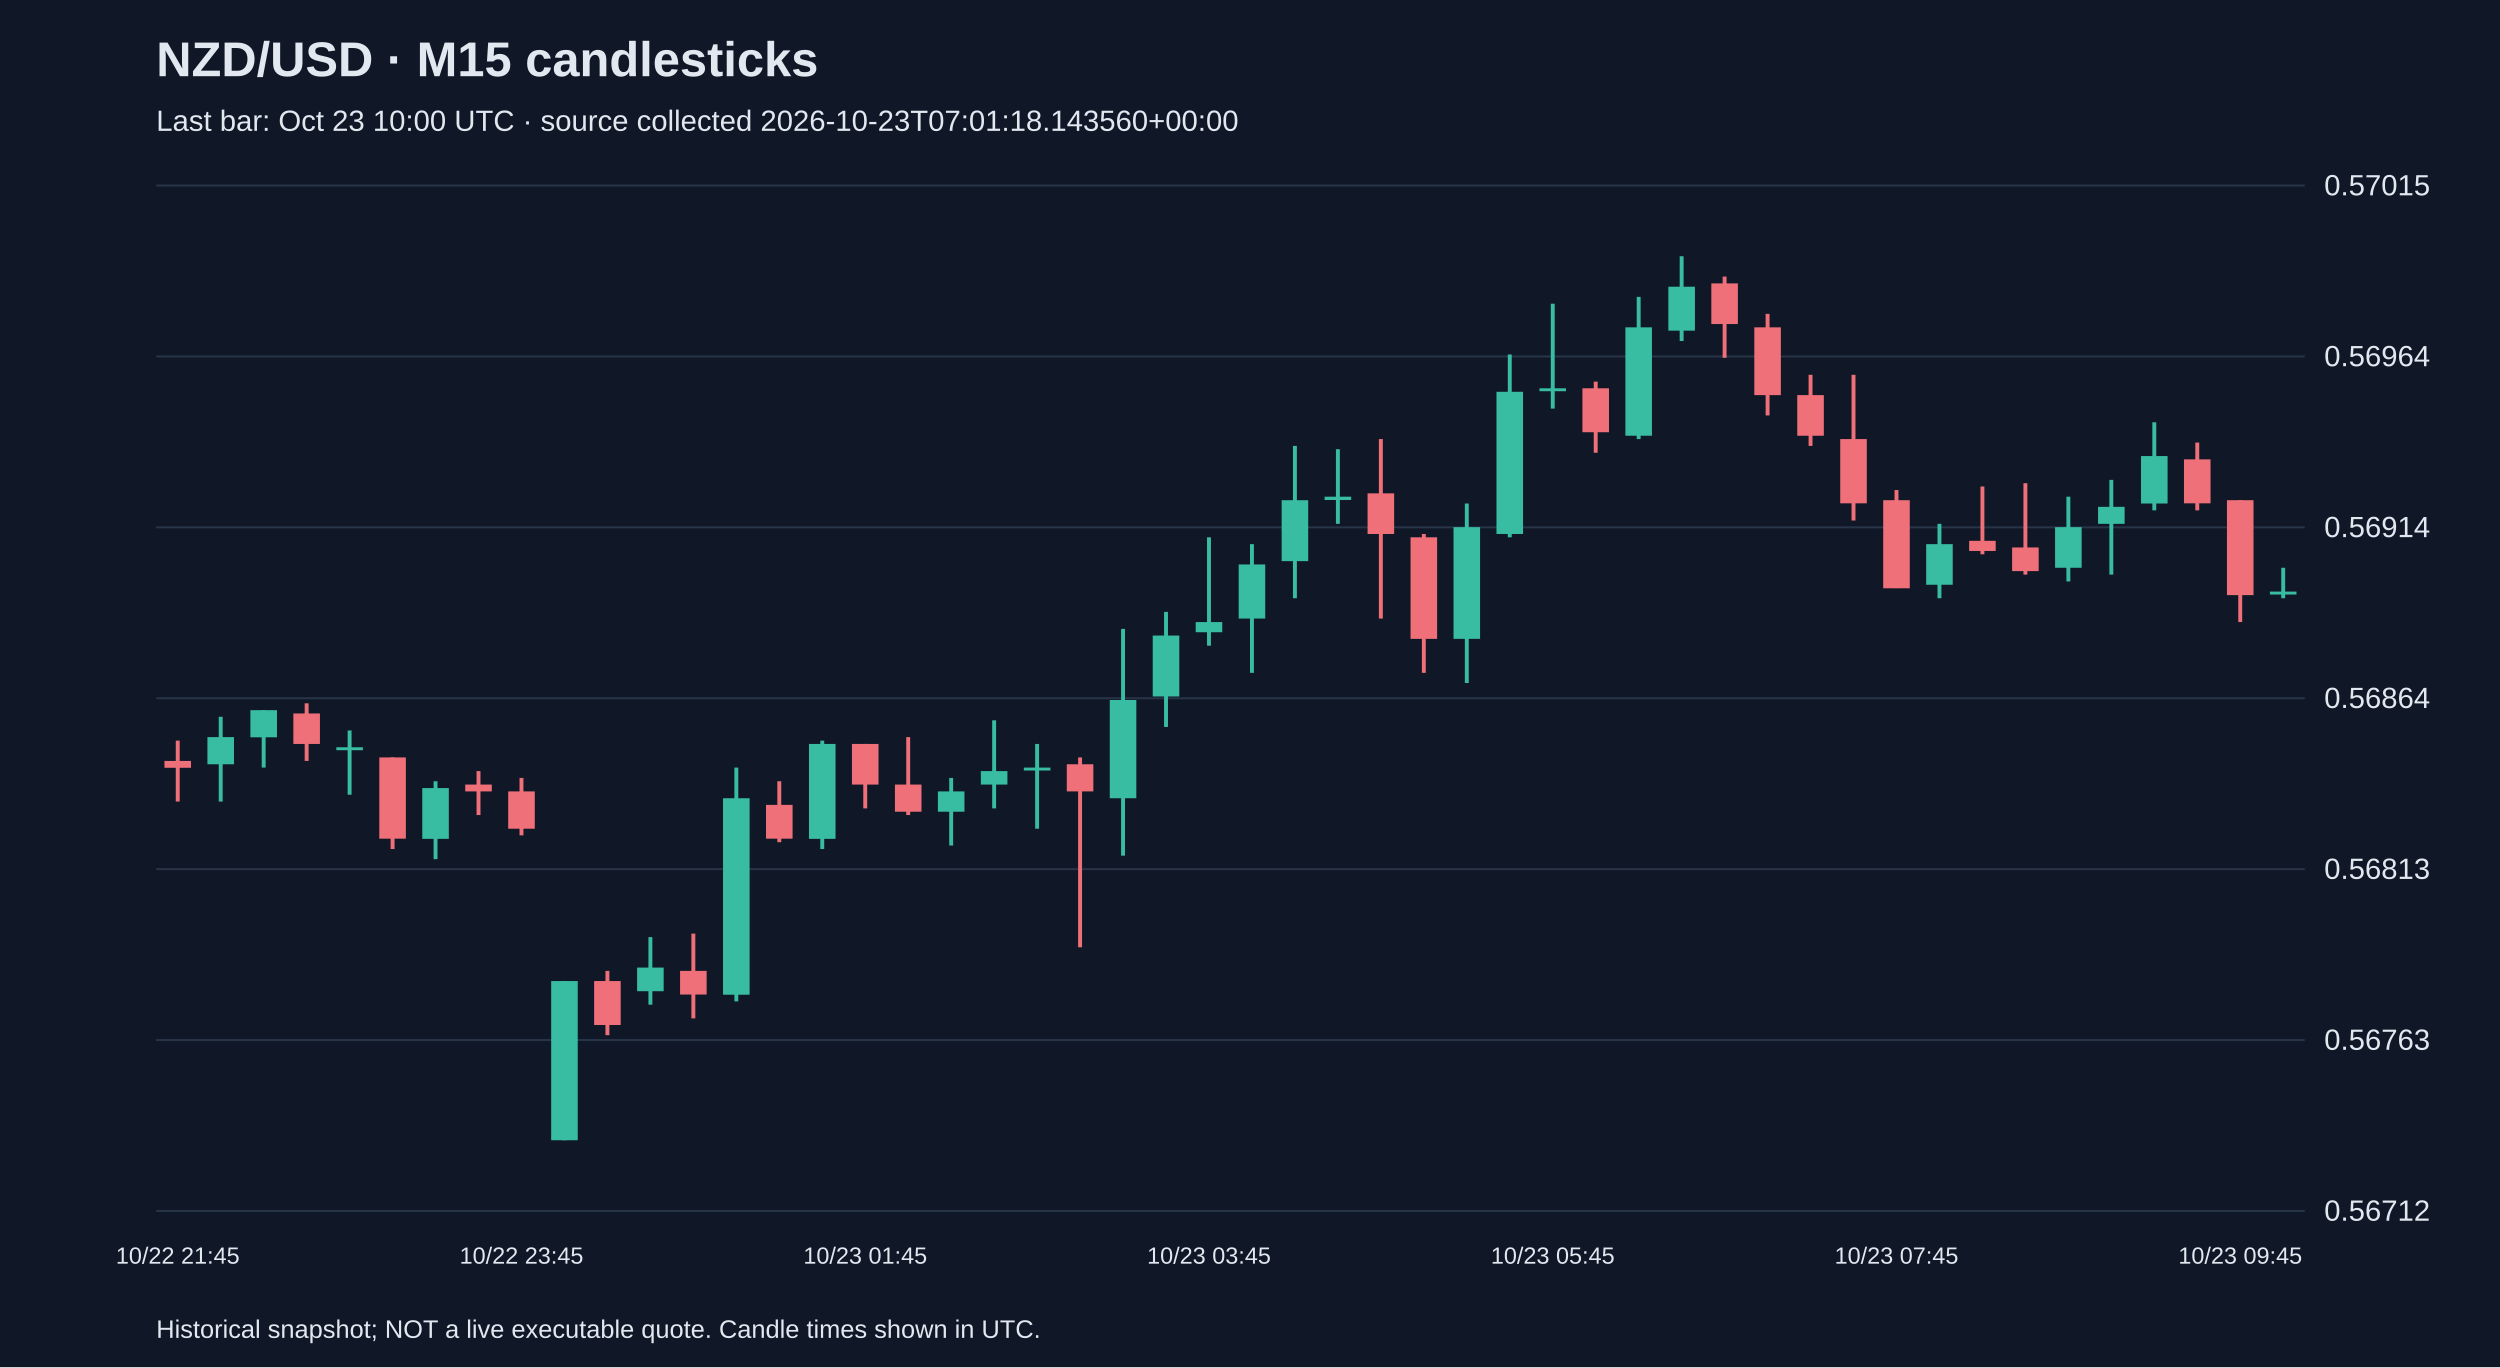
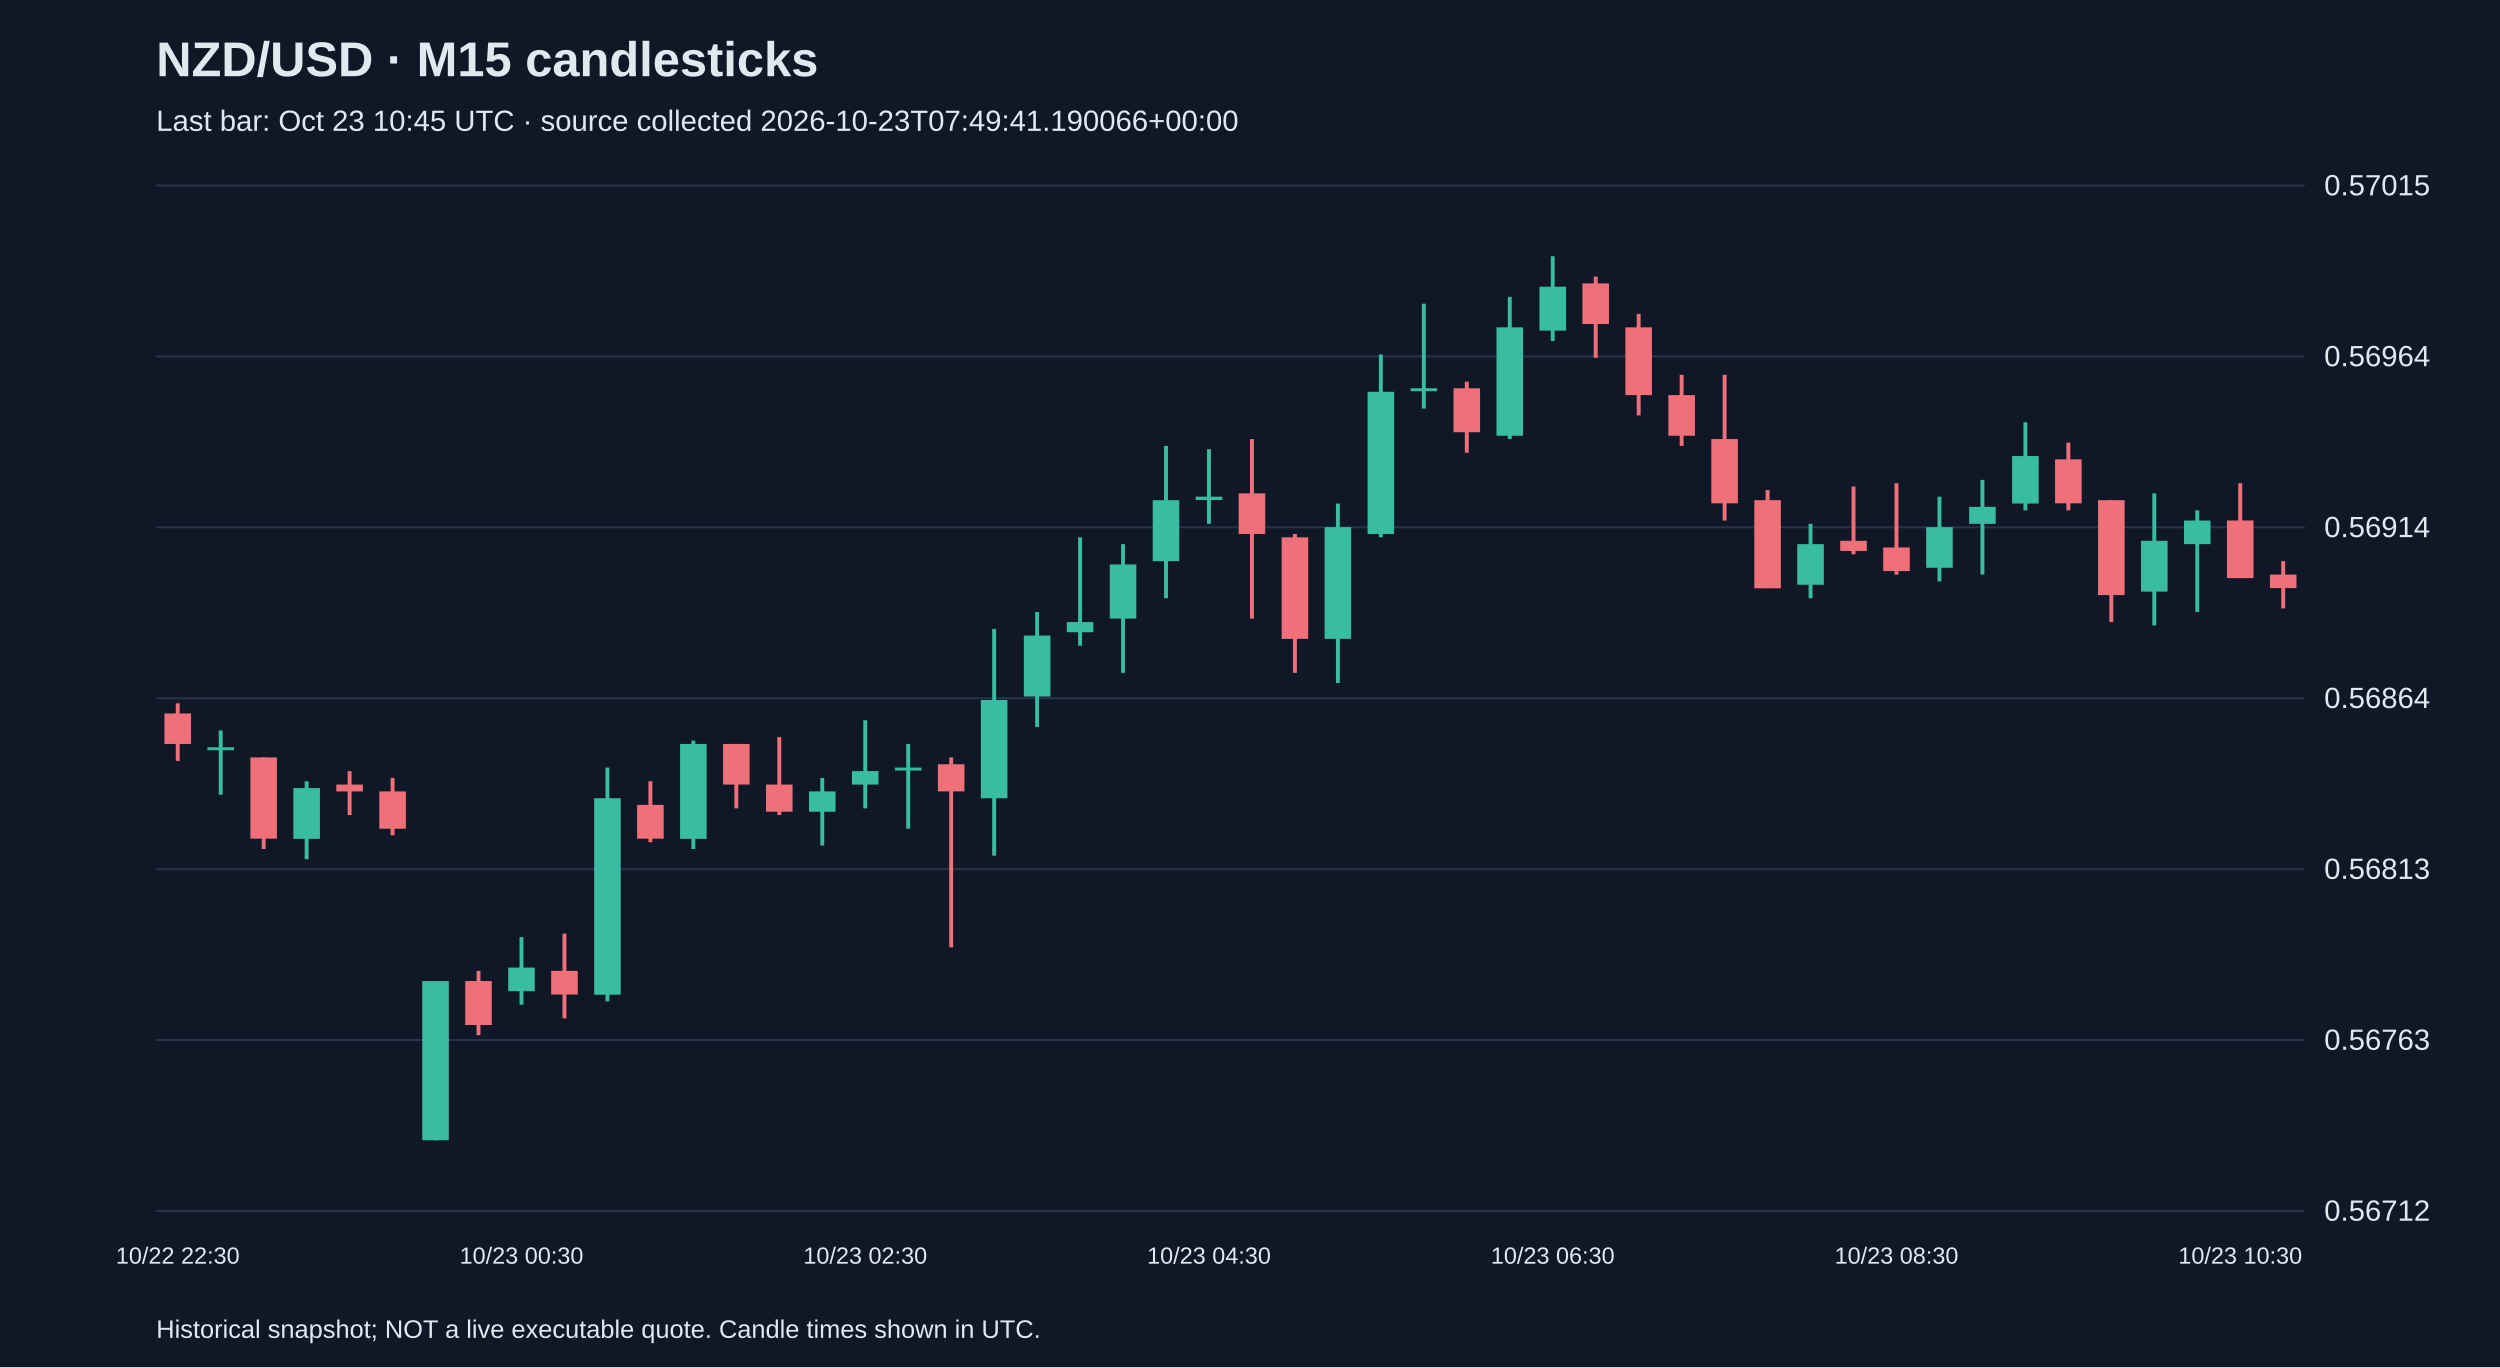
<svg xmlns="http://www.w3.org/2000/svg" viewBox="0 0 1280 700">
  <rect width="100%" height="100%" fill="#101827" />
  <style>text{font-family:Arial,sans-serif;fill:#e2e8f0}</style>
  <text x="80" y="39" font-size="25" font-weight="bold">NZD/USD · M15 candlesticks</text>
-   <text x="80" y="67" font-size="15" fill="#a6b1c5">Last bar: Oct 23 10:00 UTC · source collected 2026-10-23T07:01:18.143560+00:00</text>
+   <text x="80" y="67" font-size="15" fill="#a6b1c5">Last bar: Oct 23 10:45 UTC · source collected 2026-10-23T07:49:41.190066+00:00</text>
  <line x1="80" y1="620.0" x2="1180" y2="620.0" stroke="#283548" />
  <text x="1190" y="625.0" font-size="15">0.56712</text>
  <line x1="80" y1="532.5" x2="1180" y2="532.5" stroke="#283548" />
  <text x="1190" y="537.5" font-size="15">0.56763</text>
  <line x1="80" y1="445.0" x2="1180" y2="445.0" stroke="#283548" />
  <text x="1190" y="450.0" font-size="15">0.56813</text>
  <line x1="80" y1="357.5" x2="1180" y2="357.5" stroke="#283548" />
  <text x="1190" y="362.5" font-size="15">0.56864</text>
  <line x1="80" y1="270.0" x2="1180" y2="270.0" stroke="#283548" />
  <text x="1190" y="275.0" font-size="15">0.56914</text>
  <line x1="80" y1="182.5" x2="1180" y2="182.5" stroke="#283548" />
  <text x="1190" y="187.5" font-size="15">0.56964</text>
  <line x1="80" y1="95.0" x2="1180" y2="95.0" stroke="#283548" />
  <text x="1190" y="100.0" font-size="15">0.57015</text>
-   <line x1="91.0" y1="379.2" x2="91.0" y2="410.4" stroke="#f07079" stroke-width="2" />
-   <rect x="84.2" y="389.6" width="13.6" height="3.5" fill="#f07079" />
-   <text x="91.0" y="647" text-anchor="middle" font-size="12">10/22 21:45</text>
-   <line x1="113.0" y1="367.0" x2="113.0" y2="410.4" stroke="#38bca2" stroke-width="2" />
-   <rect x="106.2" y="377.4" width="13.6" height="13.9" fill="#38bca2" />
-   <line x1="135.0" y1="363.6" x2="135.0" y2="393.0" stroke="#38bca2" stroke-width="2" />
-   <rect x="128.2" y="363.6" width="13.6" height="13.9" fill="#38bca2" />
-   <line x1="157.0" y1="360.1" x2="157.0" y2="389.6" stroke="#f07079" stroke-width="2" />
-   <rect x="150.2" y="365.3" width="13.6" height="15.6" fill="#f07079" />
-   <line x1="179.0" y1="374.0" x2="179.0" y2="406.9" stroke="#38bca2" stroke-width="2" />
-   <rect x="172.2" y="382.6" width="13.6" height="1.5" fill="#38bca2" />
-   <line x1="201.0" y1="387.8" x2="201.0" y2="434.7" stroke="#f07079" stroke-width="2" />
-   <rect x="194.2" y="387.8" width="13.6" height="41.6" fill="#f07079" />
-   <line x1="223.0" y1="400.0" x2="223.0" y2="439.9" stroke="#38bca2" stroke-width="2" />
-   <rect x="216.2" y="403.5" width="13.6" height="26.0" fill="#38bca2" />
-   <line x1="245.0" y1="394.8" x2="245.0" y2="417.3" stroke="#f07079" stroke-width="2" />
-   <rect x="238.2" y="401.7" width="13.6" height="3.5" fill="#f07079" />
-   <line x1="267.0" y1="398.3" x2="267.0" y2="427.7" stroke="#f07079" stroke-width="2" />
-   <rect x="260.2" y="405.2" width="13.6" height="19.1" fill="#f07079" />
-   <text x="267.0" y="647" text-anchor="middle" font-size="12">10/22 23:45</text>
-   <line x1="289.0" y1="502.3" x2="289.0" y2="583.8" stroke="#38bca2" stroke-width="2" />
-   <rect x="282.2" y="502.3" width="13.6" height="81.5" fill="#38bca2" />
-   <line x1="311.0" y1="497.1" x2="311.0" y2="530.0" stroke="#f07079" stroke-width="2" />
-   <rect x="304.2" y="502.3" width="13.6" height="22.5" fill="#f07079" />
-   <line x1="333.0" y1="479.8" x2="333.0" y2="514.4" stroke="#38bca2" stroke-width="2" />
-   <rect x="326.2" y="495.4" width="13.6" height="12.1" fill="#38bca2" />
-   <line x1="355.0" y1="478.0" x2="355.0" y2="521.4" stroke="#f07079" stroke-width="2" />
-   <rect x="348.2" y="497.1" width="13.6" height="12.1" fill="#f07079" />
-   <line x1="377.0" y1="393.0" x2="377.0" y2="512.7" stroke="#38bca2" stroke-width="2" />
-   <rect x="370.2" y="408.7" width="13.6" height="100.6" fill="#38bca2" />
-   <line x1="399.0" y1="400.0" x2="399.0" y2="431.2" stroke="#f07079" stroke-width="2" />
-   <rect x="392.2" y="412.1" width="13.6" height="17.3" fill="#f07079" />
-   <line x1="421.0" y1="379.2" x2="421.0" y2="434.7" stroke="#38bca2" stroke-width="2" />
-   <rect x="414.2" y="380.9" width="13.6" height="48.6" fill="#38bca2" />
-   <line x1="443.0" y1="380.9" x2="443.0" y2="413.9" stroke="#f07079" stroke-width="2" />
-   <rect x="436.2" y="380.9" width="13.6" height="20.8" fill="#f07079" />
-   <text x="443.0" y="647" text-anchor="middle" font-size="12">10/23 01:45</text>
-   <line x1="465.0" y1="377.4" x2="465.0" y2="417.3" stroke="#f07079" stroke-width="2" />
-   <rect x="458.2" y="401.7" width="13.6" height="13.9" fill="#f07079" />
-   <line x1="487.0" y1="398.3" x2="487.0" y2="432.9" stroke="#38bca2" stroke-width="2" />
-   <rect x="480.2" y="405.2" width="13.6" height="10.4" fill="#38bca2" />
-   <line x1="509.0" y1="368.8" x2="509.0" y2="413.9" stroke="#38bca2" stroke-width="2" />
-   <rect x="502.2" y="394.8" width="13.6" height="6.9" fill="#38bca2" />
-   <line x1="531.0" y1="380.9" x2="531.0" y2="424.3" stroke="#38bca2" stroke-width="2" />
-   <rect x="524.2" y="393.0" width="13.6" height="1.5" fill="#38bca2" />
-   <line x1="553.0" y1="387.8" x2="553.0" y2="485.0" stroke="#f07079" stroke-width="2" />
-   <rect x="546.2" y="391.3" width="13.6" height="13.9" fill="#f07079" />
-   <line x1="575.0" y1="322.0" x2="575.0" y2="438.1" stroke="#38bca2" stroke-width="2" />
-   <rect x="568.2" y="358.4" width="13.6" height="50.3" fill="#38bca2" />
-   <line x1="597.0" y1="313.3" x2="597.0" y2="372.2" stroke="#38bca2" stroke-width="2" />
-   <rect x="590.2" y="325.4" width="13.6" height="31.2" fill="#38bca2" />
-   <line x1="619.0" y1="275.1" x2="619.0" y2="330.6" stroke="#38bca2" stroke-width="2" />
-   <rect x="612.2" y="318.5" width="13.6" height="5.2" fill="#38bca2" />
-   <text x="619.0" y="647" text-anchor="middle" font-size="12">10/23 03:45</text>
-   <line x1="641.0" y1="278.6" x2="641.0" y2="344.5" stroke="#38bca2" stroke-width="2" />
-   <rect x="634.2" y="289.0" width="13.6" height="27.7" fill="#38bca2" />
-   <line x1="663.0" y1="228.3" x2="663.0" y2="306.3" stroke="#38bca2" stroke-width="2" />
-   <rect x="656.2" y="256.1" width="13.6" height="31.2" fill="#38bca2" />
-   <line x1="685.0" y1="230.0" x2="685.0" y2="268.2" stroke="#38bca2" stroke-width="2" />
-   <rect x="678.2" y="254.3" width="13.6" height="1.7" fill="#38bca2" />
-   <line x1="707.0" y1="224.8" x2="707.0" y2="316.7" stroke="#f07079" stroke-width="2" />
-   <rect x="700.2" y="252.6" width="13.6" height="20.8" fill="#f07079" />
-   <line x1="729.0" y1="273.4" x2="729.0" y2="344.5" stroke="#f07079" stroke-width="2" />
-   <rect x="722.2" y="275.1" width="13.6" height="52.0" fill="#f07079" />
-   <line x1="751.0" y1="257.8" x2="751.0" y2="349.7" stroke="#38bca2" stroke-width="2" />
-   <rect x="744.2" y="269.9" width="13.6" height="57.2" fill="#38bca2" />
-   <line x1="773.0" y1="181.5" x2="773.0" y2="275.1" stroke="#38bca2" stroke-width="2" />
-   <rect x="766.2" y="200.6" width="13.6" height="72.8" fill="#38bca2" />
-   <line x1="795.0" y1="155.5" x2="795.0" y2="209.2" stroke="#38bca2" stroke-width="2" />
-   <rect x="788.2" y="198.8" width="13.6" height="1.5" fill="#38bca2" />
-   <text x="795.0" y="647" text-anchor="middle" font-size="12">10/23 05:45</text>
-   <line x1="817.0" y1="195.4" x2="817.0" y2="231.8" stroke="#f07079" stroke-width="2" />
-   <rect x="810.2" y="198.8" width="13.6" height="22.5" fill="#f07079" />
-   <line x1="839.0" y1="152.0" x2="839.0" y2="224.8" stroke="#38bca2" stroke-width="2" />
-   <rect x="832.2" y="167.6" width="13.6" height="55.5" fill="#38bca2" />
-   <line x1="861.0" y1="131.2" x2="861.0" y2="174.6" stroke="#38bca2" stroke-width="2" />
-   <rect x="854.2" y="146.8" width="13.6" height="22.5" fill="#38bca2" />
-   <line x1="883.0" y1="141.6" x2="883.0" y2="183.2" stroke="#f07079" stroke-width="2" />
-   <rect x="876.2" y="145.1" width="13.6" height="20.8" fill="#f07079" />
-   <line x1="905.0" y1="160.7" x2="905.0" y2="212.7" stroke="#f07079" stroke-width="2" />
-   <rect x="898.2" y="167.6" width="13.6" height="34.7" fill="#f07079" />
-   <line x1="927.0" y1="191.9" x2="927.0" y2="228.3" stroke="#f07079" stroke-width="2" />
-   <rect x="920.2" y="202.3" width="13.6" height="20.8" fill="#f07079" />
-   <line x1="949.0" y1="191.9" x2="949.0" y2="266.5" stroke="#f07079" stroke-width="2" />
-   <rect x="942.2" y="224.8" width="13.6" height="32.9" fill="#f07079" />
-   <line x1="971.0" y1="250.9" x2="971.0" y2="301.1" stroke="#f07079" stroke-width="2" />
-   <rect x="964.2" y="256.1" width="13.6" height="45.1" fill="#f07079" />
-   <text x="971.0" y="647" text-anchor="middle" font-size="12">10/23 07:45</text>
-   <line x1="993.0" y1="268.2" x2="993.0" y2="306.3" stroke="#38bca2" stroke-width="2" />
-   <rect x="986.2" y="278.6" width="13.6" height="20.8" fill="#38bca2" />
-   <line x1="1015.0" y1="249.1" x2="1015.0" y2="283.8" stroke="#f07079" stroke-width="2" />
-   <rect x="1008.2" y="276.9" width="13.6" height="5.2" fill="#f07079" />
-   <line x1="1037.0" y1="247.4" x2="1037.0" y2="294.2" stroke="#f07079" stroke-width="2" />
-   <rect x="1030.2" y="280.3" width="13.6" height="12.1" fill="#f07079" />
-   <line x1="1059.0" y1="254.3" x2="1059.0" y2="297.7" stroke="#38bca2" stroke-width="2" />
-   <rect x="1052.2" y="269.9" width="13.6" height="20.8" fill="#38bca2" />
-   <line x1="1081.0" y1="245.7" x2="1081.0" y2="294.2" stroke="#38bca2" stroke-width="2" />
-   <rect x="1074.2" y="259.5" width="13.6" height="8.7" fill="#38bca2" />
-   <line x1="1103.0" y1="216.2" x2="1103.0" y2="261.3" stroke="#38bca2" stroke-width="2" />
-   <rect x="1096.2" y="233.5" width="13.6" height="24.3" fill="#38bca2" />
-   <line x1="1125.0" y1="226.6" x2="1125.0" y2="261.3" stroke="#f07079" stroke-width="2" />
-   <rect x="1118.2" y="235.2" width="13.6" height="22.5" fill="#f07079" />
-   <line x1="1147.0" y1="256.1" x2="1147.0" y2="318.5" stroke="#f07079" stroke-width="2" />
-   <rect x="1140.2" y="256.1" width="13.6" height="48.6" fill="#f07079" />
-   <text x="1147.0" y="647" text-anchor="middle" font-size="12">10/23 09:45</text>
-   <line x1="1169.0" y1="290.7" x2="1169.0" y2="306.3" stroke="#38bca2" stroke-width="2" />
-   <rect x="1162.2" y="302.9" width="13.6" height="1.5" fill="#38bca2" />
+   <line x1="91.0" y1="360.1" x2="91.0" y2="389.6" stroke="#f07079" stroke-width="2" />
+   <rect x="84.2" y="365.3" width="13.6" height="15.6" fill="#f07079" />
+   <text x="91.0" y="647" text-anchor="middle" font-size="12">10/22 22:30</text>
+   <line x1="113.0" y1="374.0" x2="113.0" y2="406.9" stroke="#38bca2" stroke-width="2" />
+   <rect x="106.2" y="382.6" width="13.6" height="1.5" fill="#38bca2" />
+   <line x1="135.0" y1="387.8" x2="135.0" y2="434.7" stroke="#f07079" stroke-width="2" />
+   <rect x="128.2" y="387.8" width="13.6" height="41.6" fill="#f07079" />
+   <line x1="157.0" y1="400.0" x2="157.0" y2="439.9" stroke="#38bca2" stroke-width="2" />
+   <rect x="150.2" y="403.5" width="13.6" height="26.0" fill="#38bca2" />
+   <line x1="179.0" y1="394.8" x2="179.0" y2="417.3" stroke="#f07079" stroke-width="2" />
+   <rect x="172.2" y="401.7" width="13.6" height="3.5" fill="#f07079" />
+   <line x1="201.0" y1="398.3" x2="201.0" y2="427.7" stroke="#f07079" stroke-width="2" />
+   <rect x="194.2" y="405.2" width="13.6" height="19.1" fill="#f07079" />
+   <line x1="223.0" y1="502.3" x2="223.0" y2="583.8" stroke="#38bca2" stroke-width="2" />
+   <rect x="216.2" y="502.3" width="13.6" height="81.5" fill="#38bca2" />
+   <line x1="245.0" y1="497.1" x2="245.0" y2="530.0" stroke="#f07079" stroke-width="2" />
+   <rect x="238.2" y="502.3" width="13.6" height="22.5" fill="#f07079" />
+   <line x1="267.0" y1="479.8" x2="267.0" y2="514.4" stroke="#38bca2" stroke-width="2" />
+   <rect x="260.2" y="495.4" width="13.6" height="12.1" fill="#38bca2" />
+   <text x="267.0" y="647" text-anchor="middle" font-size="12">10/23 00:30</text>
+   <line x1="289.0" y1="478.0" x2="289.0" y2="521.4" stroke="#f07079" stroke-width="2" />
+   <rect x="282.2" y="497.1" width="13.6" height="12.1" fill="#f07079" />
+   <line x1="311.0" y1="393.0" x2="311.0" y2="512.7" stroke="#38bca2" stroke-width="2" />
+   <rect x="304.2" y="408.7" width="13.6" height="100.6" fill="#38bca2" />
+   <line x1="333.0" y1="400.0" x2="333.0" y2="431.2" stroke="#f07079" stroke-width="2" />
+   <rect x="326.2" y="412.1" width="13.6" height="17.3" fill="#f07079" />
+   <line x1="355.0" y1="379.2" x2="355.0" y2="434.7" stroke="#38bca2" stroke-width="2" />
+   <rect x="348.2" y="380.9" width="13.6" height="48.6" fill="#38bca2" />
+   <line x1="377.0" y1="380.9" x2="377.0" y2="413.9" stroke="#f07079" stroke-width="2" />
+   <rect x="370.2" y="380.9" width="13.6" height="20.8" fill="#f07079" />
+   <line x1="399.0" y1="377.4" x2="399.0" y2="417.3" stroke="#f07079" stroke-width="2" />
+   <rect x="392.2" y="401.7" width="13.6" height="13.9" fill="#f07079" />
+   <line x1="421.0" y1="398.3" x2="421.0" y2="432.9" stroke="#38bca2" stroke-width="2" />
+   <rect x="414.2" y="405.2" width="13.6" height="10.4" fill="#38bca2" />
+   <line x1="443.0" y1="368.8" x2="443.0" y2="413.9" stroke="#38bca2" stroke-width="2" />
+   <rect x="436.2" y="394.8" width="13.6" height="6.9" fill="#38bca2" />
+   <text x="443.0" y="647" text-anchor="middle" font-size="12">10/23 02:30</text>
+   <line x1="465.0" y1="380.9" x2="465.0" y2="424.3" stroke="#38bca2" stroke-width="2" />
+   <rect x="458.2" y="393.0" width="13.6" height="1.5" fill="#38bca2" />
+   <line x1="487.0" y1="387.8" x2="487.0" y2="485.0" stroke="#f07079" stroke-width="2" />
+   <rect x="480.2" y="391.3" width="13.6" height="13.9" fill="#f07079" />
+   <line x1="509.0" y1="322.0" x2="509.0" y2="438.1" stroke="#38bca2" stroke-width="2" />
+   <rect x="502.2" y="358.4" width="13.6" height="50.3" fill="#38bca2" />
+   <line x1="531.0" y1="313.3" x2="531.0" y2="372.2" stroke="#38bca2" stroke-width="2" />
+   <rect x="524.2" y="325.4" width="13.6" height="31.2" fill="#38bca2" />
+   <line x1="553.0" y1="275.1" x2="553.0" y2="330.6" stroke="#38bca2" stroke-width="2" />
+   <rect x="546.2" y="318.5" width="13.6" height="5.2" fill="#38bca2" />
+   <line x1="575.0" y1="278.6" x2="575.0" y2="344.5" stroke="#38bca2" stroke-width="2" />
+   <rect x="568.2" y="289.0" width="13.6" height="27.7" fill="#38bca2" />
+   <line x1="597.0" y1="228.3" x2="597.0" y2="306.3" stroke="#38bca2" stroke-width="2" />
+   <rect x="590.2" y="256.1" width="13.6" height="31.2" fill="#38bca2" />
+   <line x1="619.0" y1="230.0" x2="619.0" y2="268.2" stroke="#38bca2" stroke-width="2" />
+   <rect x="612.2" y="254.3" width="13.6" height="1.7" fill="#38bca2" />
+   <text x="619.0" y="647" text-anchor="middle" font-size="12">10/23 04:30</text>
+   <line x1="641.0" y1="224.8" x2="641.0" y2="316.7" stroke="#f07079" stroke-width="2" />
+   <rect x="634.2" y="252.6" width="13.6" height="20.8" fill="#f07079" />
+   <line x1="663.0" y1="273.4" x2="663.0" y2="344.5" stroke="#f07079" stroke-width="2" />
+   <rect x="656.2" y="275.1" width="13.6" height="52.0" fill="#f07079" />
+   <line x1="685.0" y1="257.8" x2="685.0" y2="349.7" stroke="#38bca2" stroke-width="2" />
+   <rect x="678.2" y="269.9" width="13.6" height="57.2" fill="#38bca2" />
+   <line x1="707.0" y1="181.5" x2="707.0" y2="275.1" stroke="#38bca2" stroke-width="2" />
+   <rect x="700.2" y="200.6" width="13.6" height="72.8" fill="#38bca2" />
+   <line x1="729.0" y1="155.5" x2="729.0" y2="209.2" stroke="#38bca2" stroke-width="2" />
+   <rect x="722.2" y="198.8" width="13.6" height="1.5" fill="#38bca2" />
+   <line x1="751.0" y1="195.4" x2="751.0" y2="231.8" stroke="#f07079" stroke-width="2" />
+   <rect x="744.2" y="198.8" width="13.6" height="22.5" fill="#f07079" />
+   <line x1="773.0" y1="152.0" x2="773.0" y2="224.8" stroke="#38bca2" stroke-width="2" />
+   <rect x="766.2" y="167.6" width="13.6" height="55.5" fill="#38bca2" />
+   <line x1="795.0" y1="131.2" x2="795.0" y2="174.6" stroke="#38bca2" stroke-width="2" />
+   <rect x="788.2" y="146.8" width="13.6" height="22.5" fill="#38bca2" />
+   <text x="795.0" y="647" text-anchor="middle" font-size="12">10/23 06:30</text>
+   <line x1="817.0" y1="141.6" x2="817.0" y2="183.2" stroke="#f07079" stroke-width="2" />
+   <rect x="810.2" y="145.1" width="13.6" height="20.8" fill="#f07079" />
+   <line x1="839.0" y1="160.7" x2="839.0" y2="212.7" stroke="#f07079" stroke-width="2" />
+   <rect x="832.2" y="167.6" width="13.6" height="34.7" fill="#f07079" />
+   <line x1="861.0" y1="191.9" x2="861.0" y2="228.3" stroke="#f07079" stroke-width="2" />
+   <rect x="854.2" y="202.3" width="13.6" height="20.8" fill="#f07079" />
+   <line x1="883.0" y1="191.9" x2="883.0" y2="266.5" stroke="#f07079" stroke-width="2" />
+   <rect x="876.2" y="224.8" width="13.6" height="32.9" fill="#f07079" />
+   <line x1="905.0" y1="250.9" x2="905.0" y2="301.1" stroke="#f07079" stroke-width="2" />
+   <rect x="898.2" y="256.1" width="13.6" height="45.1" fill="#f07079" />
+   <line x1="927.0" y1="268.2" x2="927.0" y2="306.3" stroke="#38bca2" stroke-width="2" />
+   <rect x="920.2" y="278.6" width="13.6" height="20.8" fill="#38bca2" />
+   <line x1="949.0" y1="249.1" x2="949.0" y2="283.8" stroke="#f07079" stroke-width="2" />
+   <rect x="942.2" y="276.9" width="13.6" height="5.2" fill="#f07079" />
+   <line x1="971.0" y1="247.4" x2="971.0" y2="294.2" stroke="#f07079" stroke-width="2" />
+   <rect x="964.2" y="280.3" width="13.6" height="12.1" fill="#f07079" />
+   <text x="971.0" y="647" text-anchor="middle" font-size="12">10/23 08:30</text>
+   <line x1="993.0" y1="254.3" x2="993.0" y2="297.7" stroke="#38bca2" stroke-width="2" />
+   <rect x="986.2" y="269.9" width="13.6" height="20.8" fill="#38bca2" />
+   <line x1="1015.0" y1="245.7" x2="1015.0" y2="294.2" stroke="#38bca2" stroke-width="2" />
+   <rect x="1008.2" y="259.5" width="13.6" height="8.7" fill="#38bca2" />
+   <line x1="1037.0" y1="216.2" x2="1037.0" y2="261.3" stroke="#38bca2" stroke-width="2" />
+   <rect x="1030.2" y="233.5" width="13.6" height="24.3" fill="#38bca2" />
+   <line x1="1059.0" y1="226.6" x2="1059.0" y2="261.3" stroke="#f07079" stroke-width="2" />
+   <rect x="1052.2" y="235.2" width="13.6" height="22.5" fill="#f07079" />
+   <line x1="1081.0" y1="256.1" x2="1081.0" y2="318.5" stroke="#f07079" stroke-width="2" />
+   <rect x="1074.2" y="256.1" width="13.6" height="48.6" fill="#f07079" />
+   <line x1="1103.0" y1="252.6" x2="1103.0" y2="320.2" stroke="#38bca2" stroke-width="2" />
+   <rect x="1096.2" y="276.9" width="13.6" height="26.0" fill="#38bca2" />
+   <line x1="1125.0" y1="261.3" x2="1125.0" y2="313.3" stroke="#38bca2" stroke-width="2" />
+   <rect x="1118.2" y="266.5" width="13.6" height="12.1" fill="#38bca2" />
+   <line x1="1147.0" y1="247.4" x2="1147.0" y2="295.9" stroke="#f07079" stroke-width="2" />
+   <rect x="1140.2" y="266.5" width="13.6" height="29.5" fill="#f07079" />
+   <text x="1147.0" y="647" text-anchor="middle" font-size="12">10/23 10:30</text>
+   <line x1="1169.0" y1="287.3" x2="1169.0" y2="311.5" stroke="#f07079" stroke-width="2" />
+   <rect x="1162.2" y="294.2" width="13.6" height="6.9" fill="#f07079" />
  <text x="80" y="685" font-size="13">Historical snapshot; NOT a live executable quote. Candle times shown in UTC.</text>
</svg>
